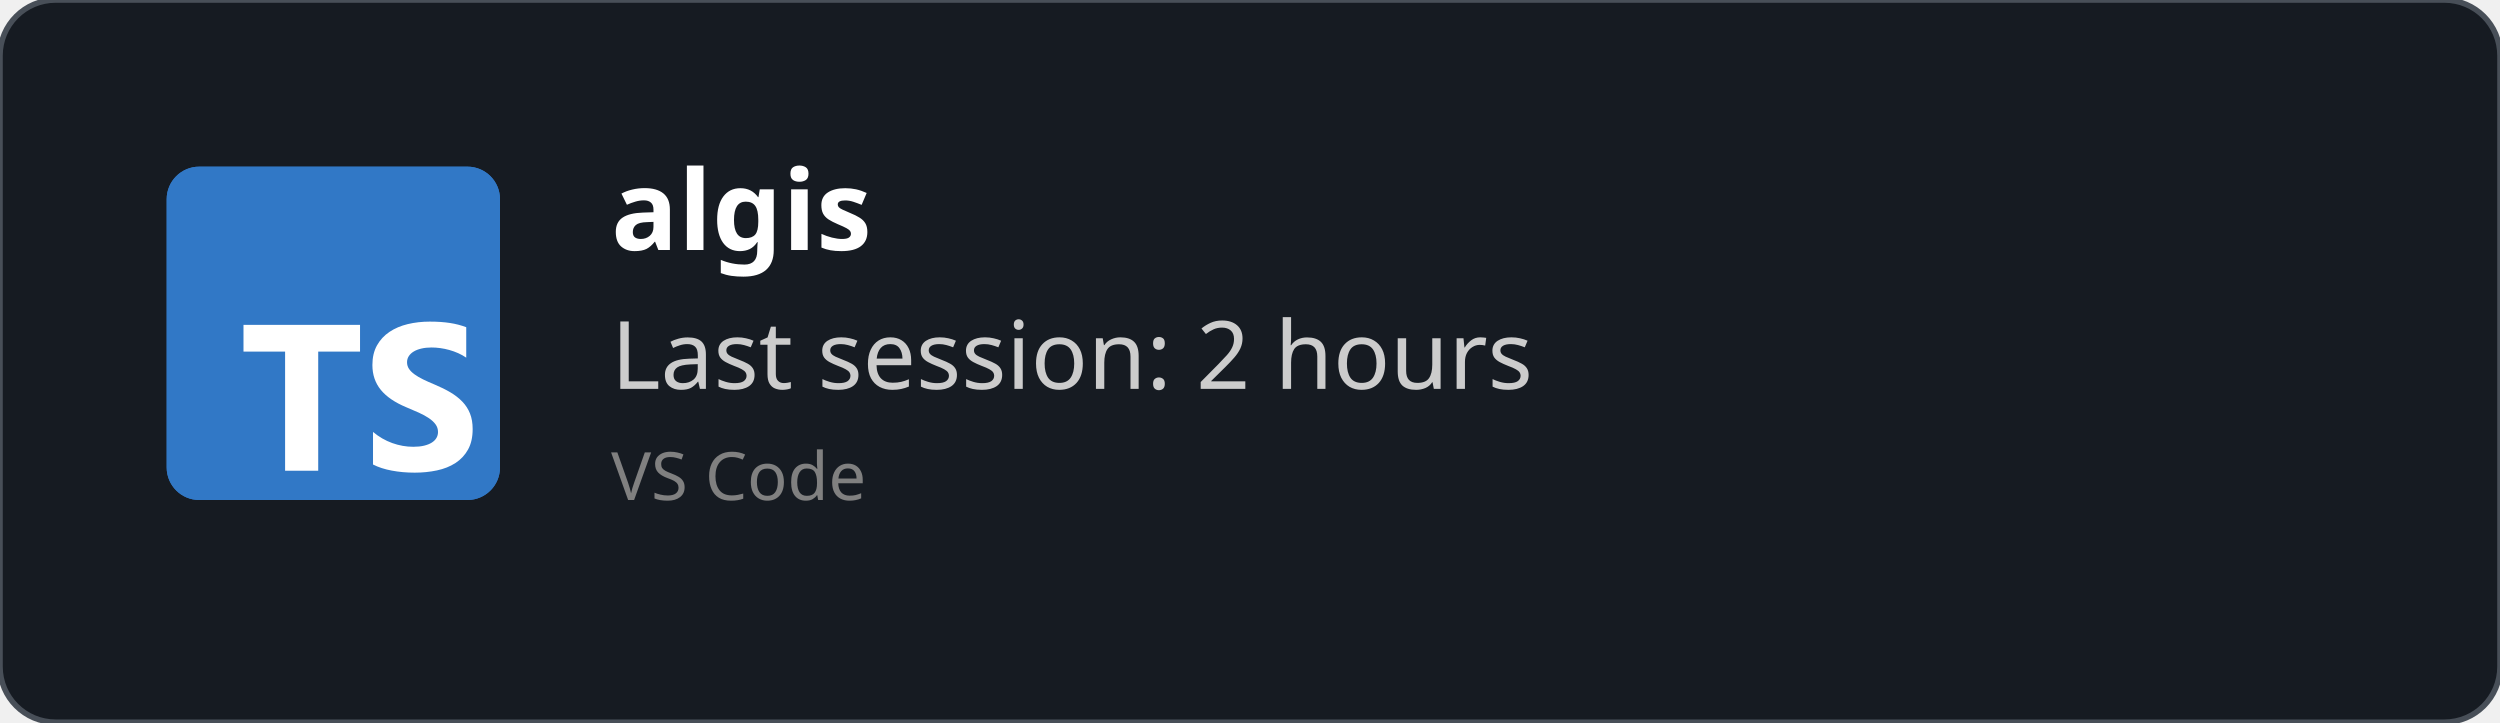
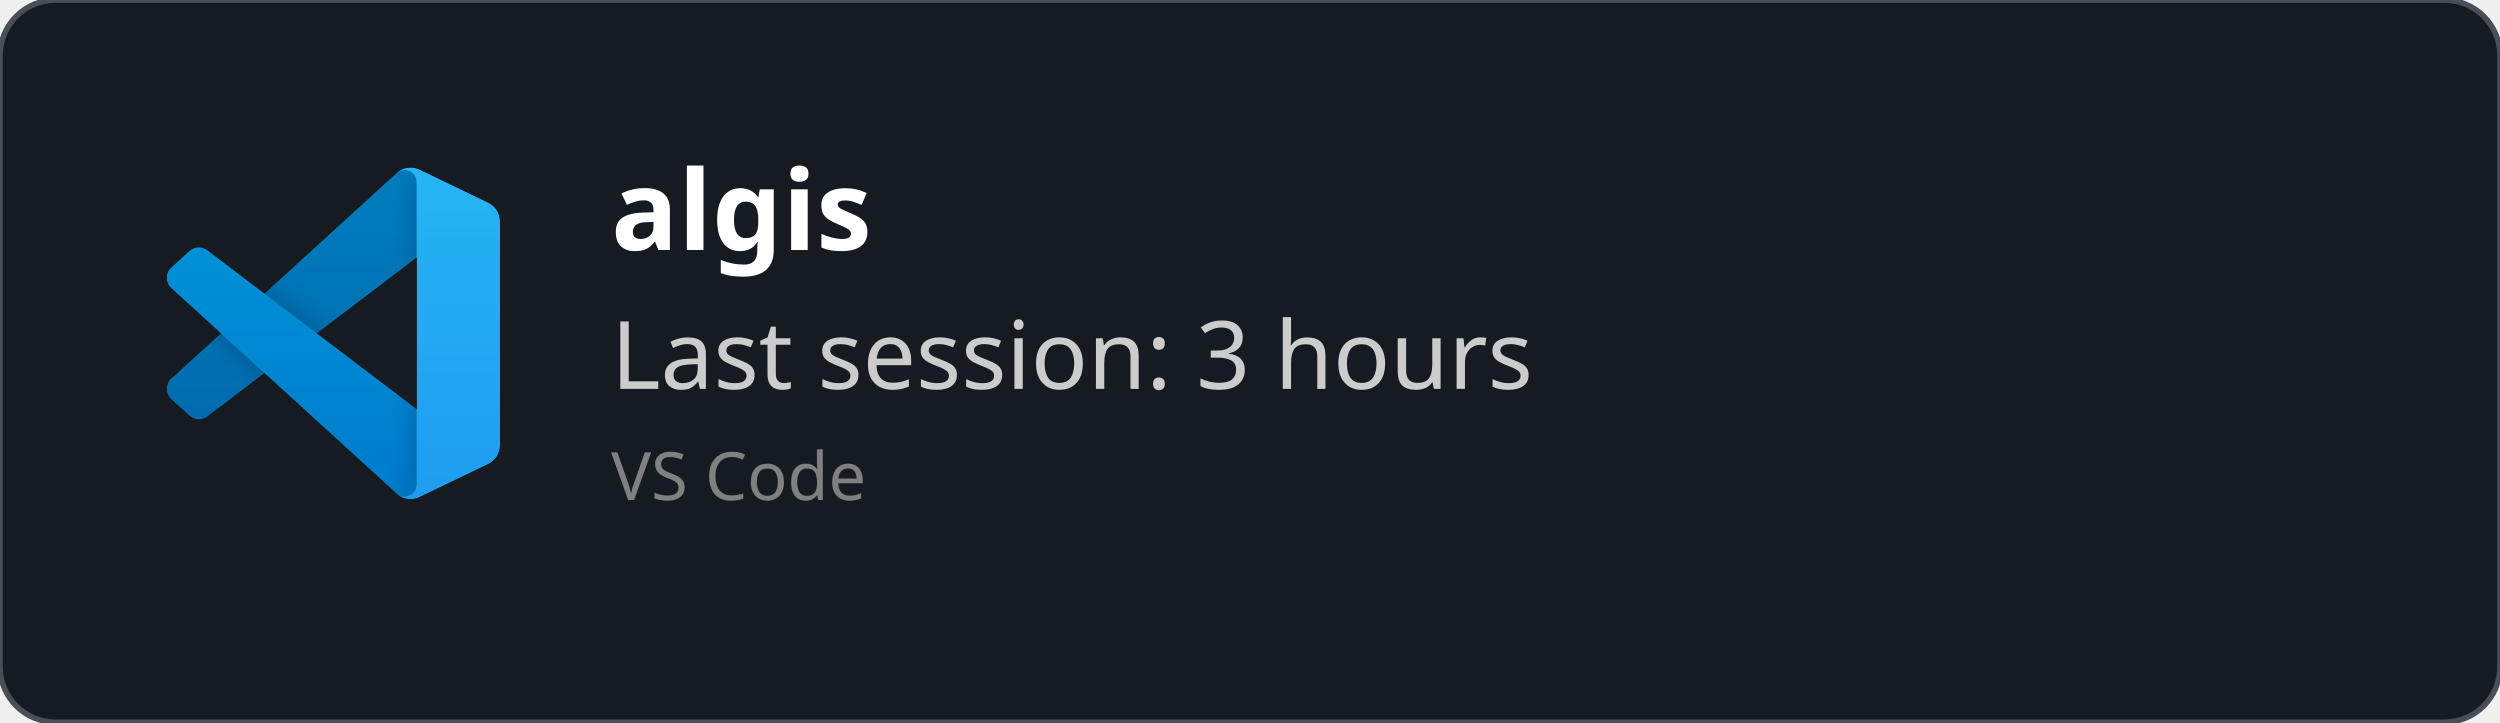
<svg xmlns="http://www.w3.org/2000/svg" width="450" height="130" viewBox="0 0 450 130" fill="none" role="img">
  <style>
    *{
        font-family: 'Segoe UI', Ubuntu, monospace
    }
    </style>
  <defs>
    <clipPath id="horizontalClip" x="20" y="20" width="500" height="200">
      <rect x="90" y="20" width="300" height="50" />
    </clipPath>
  </defs>
  <rect width="450" height="130" fill="rgba(22,27,34)" stroke="#484f58" stroke-width="1" fill-opacity="1" stroke-opacity="1" x="0" y="0" rx="10px" ry="10px">
    </rect>
-   <svg fill="none" height="60" viewBox="0 0 512 512" width="60" x="30" y="30">
-     <rect fill="#3178c6" height="512" rx="50" width="512" />
-     <rect fill="#3178c6" height="512" rx="50" width="512" />
-     <path clip-rule="evenodd" d="m316.939 407.424v50.061c8.138 4.172 17.763 7.3 28.875 9.386s22.823 3.129 35.135 3.129c11.999 0 23.397-1.147 34.196-3.442 10.799-2.294 20.268-6.075 28.406-11.342 8.138-5.266 14.581-12.15 19.328-20.65s7.121-19.007 7.121-31.522c0-9.074-1.356-17.026-4.069-23.857s-6.625-12.906-11.738-18.225c-5.112-5.319-11.242-10.091-18.389-14.315s-15.207-8.213-24.18-11.967c-6.573-2.712-12.468-5.345-17.685-7.9-5.217-2.556-9.651-5.163-13.303-7.822-3.652-2.66-6.469-5.476-8.451-8.448-1.982-2.973-2.974-6.336-2.974-10.091 0-3.441.887-6.544 2.661-9.308s4.278-5.136 7.512-7.118c3.235-1.981 7.199-3.52 11.894-4.615 4.696-1.095 9.912-1.642 15.651-1.642 4.173 0 8.581.313 13.224.938 4.643.626 9.312 1.591 14.008 2.894 4.695 1.304 9.259 2.947 13.694 4.928 4.434 1.982 8.529 4.276 12.285 6.884v-46.776c-7.616-2.92-15.937-5.084-24.962-6.492s-19.381-2.112-31.066-2.112c-11.895 0-23.163 1.278-33.805 3.833s-20.006 6.544-28.093 11.967c-8.086 5.424-14.476 12.333-19.171 20.729-4.695 8.395-7.043 18.433-7.043 30.114 0 14.914 4.304 27.638 12.912 38.172 8.607 10.533 21.675 19.45 39.204 26.751 6.886 2.816 13.303 5.579 19.25 8.291s11.086 5.528 15.415 8.448c4.33 2.92 7.747 6.101 10.252 9.543 2.504 3.441 3.756 7.352 3.756 11.733 0 3.233-.783 6.231-2.348 8.995s-3.939 5.162-7.121 7.196-7.147 3.624-11.894 4.771c-4.748 1.148-10.303 1.721-16.668 1.721-10.851 0-21.597-1.903-32.24-5.71-10.642-3.806-20.502-9.516-29.579-17.13zm-84.159-123.342h64.22v-41.082h-179v41.082h63.906v182.918h50.874z" fill="#fff" fill-rule="evenodd" />
+   <svg width="60" height="60" x="30" y="30" viewBox="0 0 100 100" fill="none" id="vscode">
+     <mask id="mask0" mask-type="alpha" maskUnits="userSpaceOnUse" x="0" y="0" width="100" height="100">
+       <path fill-rule="evenodd" clip-rule="evenodd" d="M70.912 99.317C72.487 99.931 74.283 99.891 75.873 99.126L96.461 89.22C98.624 88.179 100 85.989 100 83.587V16.413C100 14.011 98.624 11.822 96.461 10.781L75.873 0.874C73.786 -0.13 71.345 0.116 69.513 1.447C69.252 1.637 69.003 1.849 68.769 2.083L29.355 38.041L12.187 25.01C10.589 23.797 8.354 23.896 6.869 25.246L1.363 30.255C-0.453 31.906 -0.455 34.763 1.359 36.417L16.247 50L1.359 63.583C-0.455 65.237 -0.453 68.094 1.363 69.745L6.869 74.754C8.354 76.104 10.589 76.204 12.187 74.99L29.355 61.959L68.769 97.917C69.392 98.541 70.125 99.01 70.912 99.317ZM75.015 27.299L45.109 50L75.015 72.701V27.299Z" fill="white" />
+     </mask>
+     <g mask="url(#mask0)">
+       <path d="M96.461 10.796L75.857 0.876C73.472 -0.273 70.622 0.212 68.75 2.083L1.299 63.583C-0.516 65.237 -0.514 68.094 1.303 69.745L6.813 74.754C8.298 76.104 10.535 76.204 12.134 74.99L93.361 13.37C96.086 11.303 100 13.246 100 16.667V16.427C100 14.027 98.625 11.838 96.461 10.796Z" fill="#0065A9" />
+       <g filter="url(#filter0_d)">
+         <path d="M96.461 89.204L75.857 99.124C73.472 100.273 70.622 99.788 68.75 97.917L1.299 36.417C-0.516 34.763 -0.514 31.906 1.303 30.255L6.813 25.246C8.298 23.896 10.535 23.796 12.134 25.009L93.361 86.63C96.086 88.697 100 86.754 100 83.333V83.573C100 85.974 98.625 88.162 96.461 89.204Z" fill="#007ACC" />
+       </g>
+       <g filter="url(#filter1_d)">
+         <path d="M75.858 99.126C73.472 100.274 70.622 99.788 68.75 97.917C71.056 100.223 75 98.59 75 95.328V4.672C75 1.41 71.056 -0.223 68.75 2.083C70.622 0.211 73.472 -0.274 75.858 0.874L96.459 10.781C98.623 11.822 100 14.011 100 16.413V83.587C100 85.989 98.623 88.179 96.459 89.22L75.858 99.126Z" fill="#1F9CF0" />
+       </g>
+       <g style="mix-blend-mode:overlay" opacity="0.25">
+         <path fill-rule="evenodd" clip-rule="evenodd" d="M70.851 99.317C72.426 99.931 74.222 99.891 75.812 99.126L96.4 89.22C98.563 88.179 99.939 85.989 99.939 83.587V16.413C99.939 14.011 98.564 11.822 96.4 10.781L75.812 0.874C73.725 -0.13 71.284 0.116 69.453 1.447C69.191 1.637 68.942 1.849 68.708 2.083L29.294 38.041L12.126 25.01C10.528 23.796 8.293 23.896 6.809 25.246L1.302 30.255C-0.513 31.906 -0.515 34.763 1.298 36.417L16.186 50L1.298 63.583C-0.515 65.237 -0.513 68.094 1.302 69.745L6.809 74.754C8.293 76.104 10.528 76.204 12.126 74.99L29.294 61.959L68.708 97.917C69.332 98.54 70.064 99.01 70.851 99.317ZM74.954 27.299L45.048 50L74.954 72.701V27.299Z" fill="url(#paint0_linear)" />
+       </g>
+     </g>
+     <defs>
+       <filter id="filter0_d" x="-8.394" y="15.829" width="116.727" height="92.246" filterUnits="userSpaceOnUse" color-interpolation-filters="sRGB">
+         <feFlood flood-opacity="0" result="BackgroundImageFix" />
+         <feColorMatrix in="SourceAlpha" type="matrix" values="0 0 0 0 0 0 0 0 0 0 0 0 0 0 0 0 0 0 127 0" />
+         <feOffset />
+         <feGaussianBlur stdDeviation="4.167" />
+         <feColorMatrix type="matrix" values="0 0 0 0 0 0 0 0 0 0 0 0 0 0 0 0 0 0 0.25 0" />
+         <feBlend mode="overlay" in2="BackgroundImageFix" result="effect1_dropShadow" />
+         <feBlend mode="normal" in="SourceGraphic" in2="effect1_dropShadow" result="shape" />
+       </filter>
+       <filter id="filter1_d" x="60.417" y="-8.076" width="47.917" height="116.151" filterUnits="userSpaceOnUse" color-interpolation-filters="sRGB">
+         <feFlood flood-opacity="0" result="BackgroundImageFix" />
+         <feColorMatrix in="SourceAlpha" type="matrix" values="0 0 0 0 0 0 0 0 0 0 0 0 0 0 0 0 0 0 127 0" />
+         <feOffset />
+         <feGaussianBlur stdDeviation="4.167" />
+         <feColorMatrix type="matrix" values="0 0 0 0 0 0 0 0 0 0 0 0 0 0 0 0 0 0 0.25 0" />
+         <feBlend mode="overlay" in2="BackgroundImageFix" result="effect1_dropShadow" />
+         <feBlend mode="normal" in="SourceGraphic" in2="effect1_dropShadow" result="shape" />
+       </filter>
+       <linearGradient id="paint0_linear" x1="49.939" y1="0.258" x2="49.939" y2="99.742" gradientUnits="userSpaceOnUse">
+         <stop stop-color="white" />
+         <stop offset="1" stop-color="white" stop-opacity="0" />
+       </linearGradient>
+     </defs>
  </svg>
  <text x="110" y="45" font-size="20" clip-path="url(#horizontalClip)" font-weight="bold" font-family="Ubuntu" fill="white">
    algis
    </text>
  <text x="110" y="70" font-size="17px" font-family="Ubuntu" fill="#ccc">
-     Last session: 2 hours
+     Last session: 3 hours
    </text>
  <text x="110" y="90" font-size="12px" font-family="Ubuntu" fill="grey">
    VS Code
    </text>
</svg>
